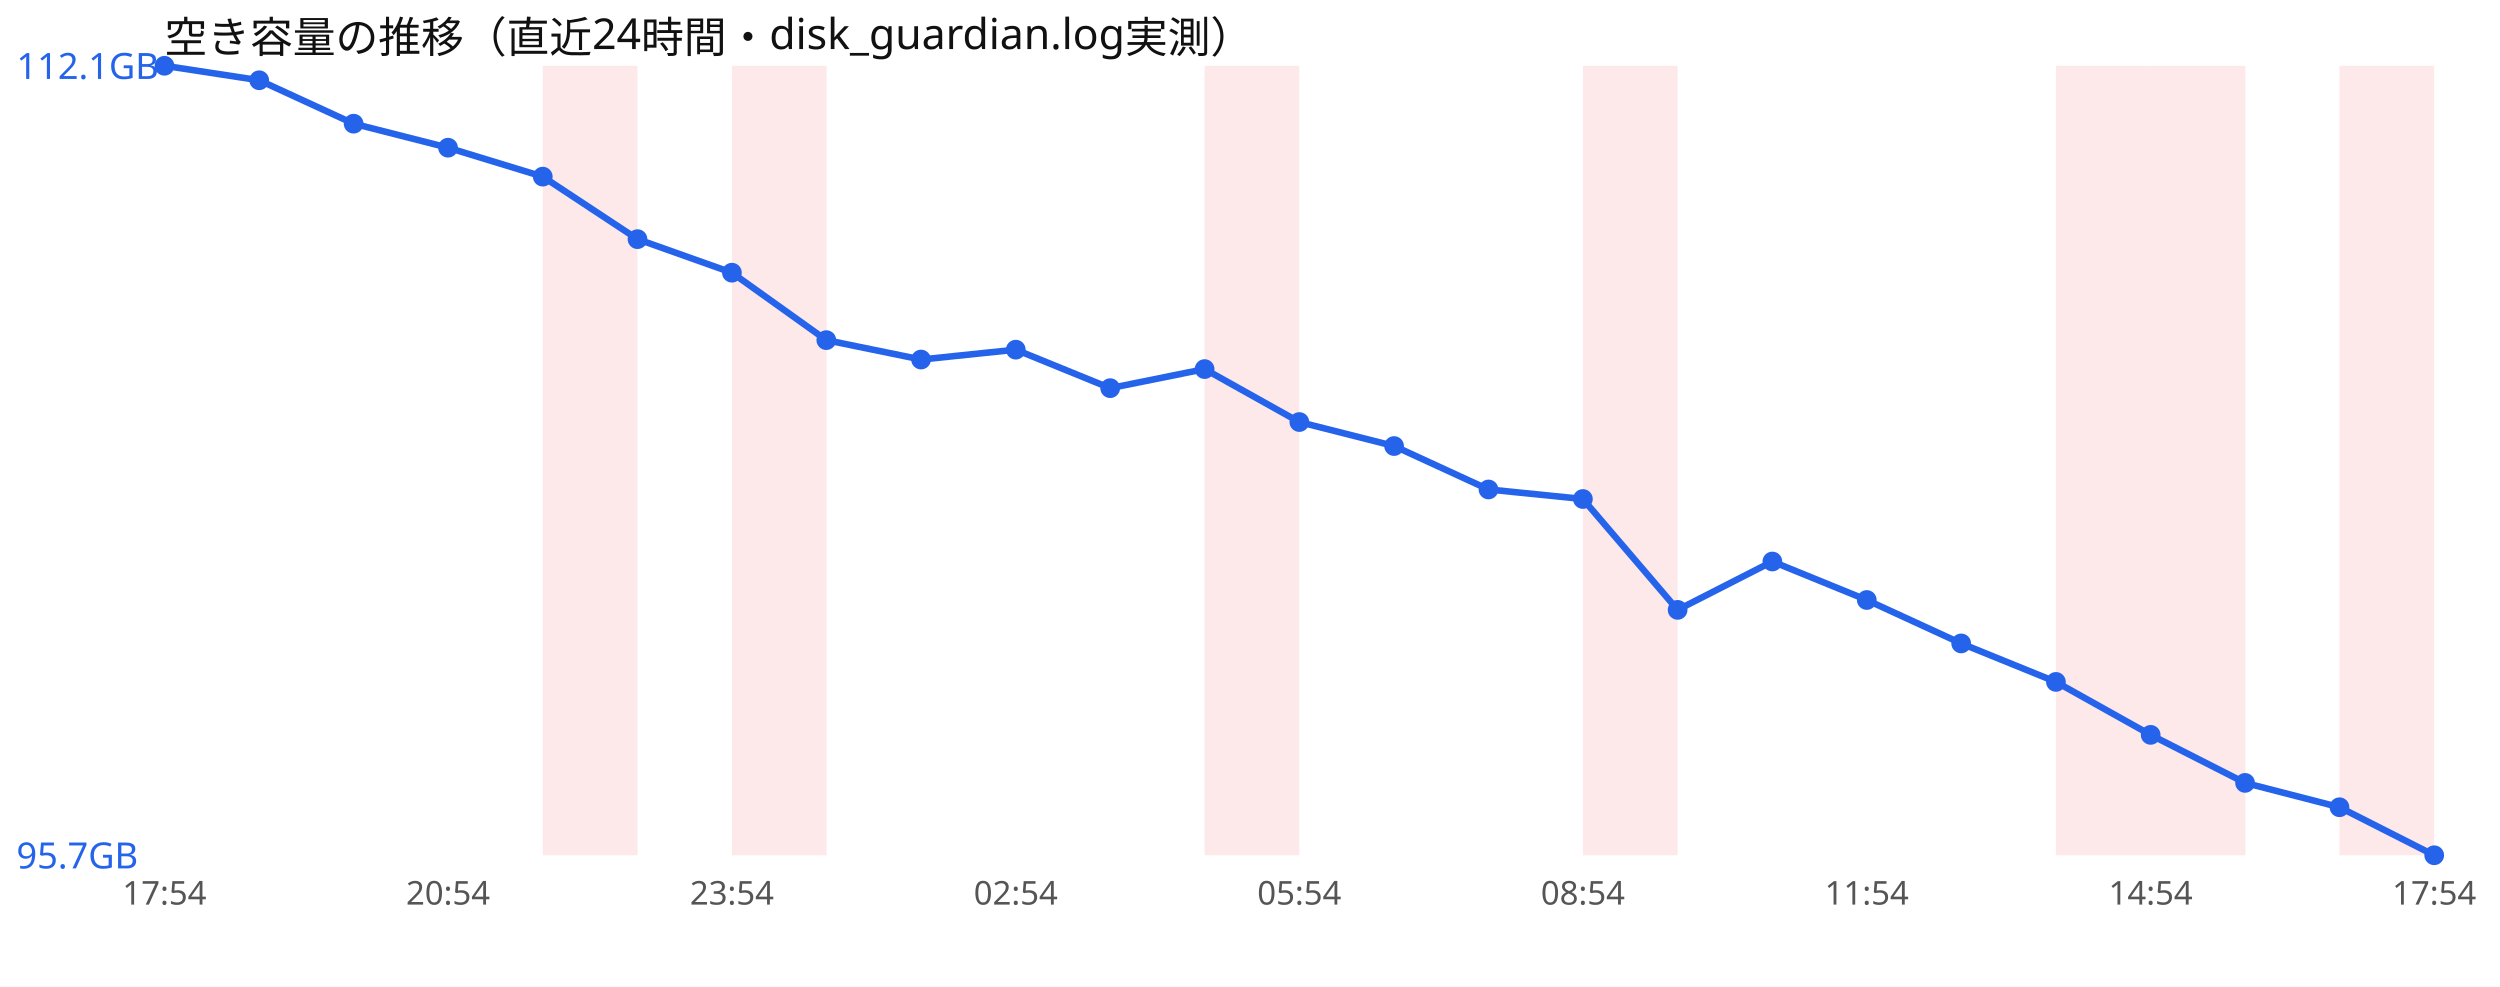
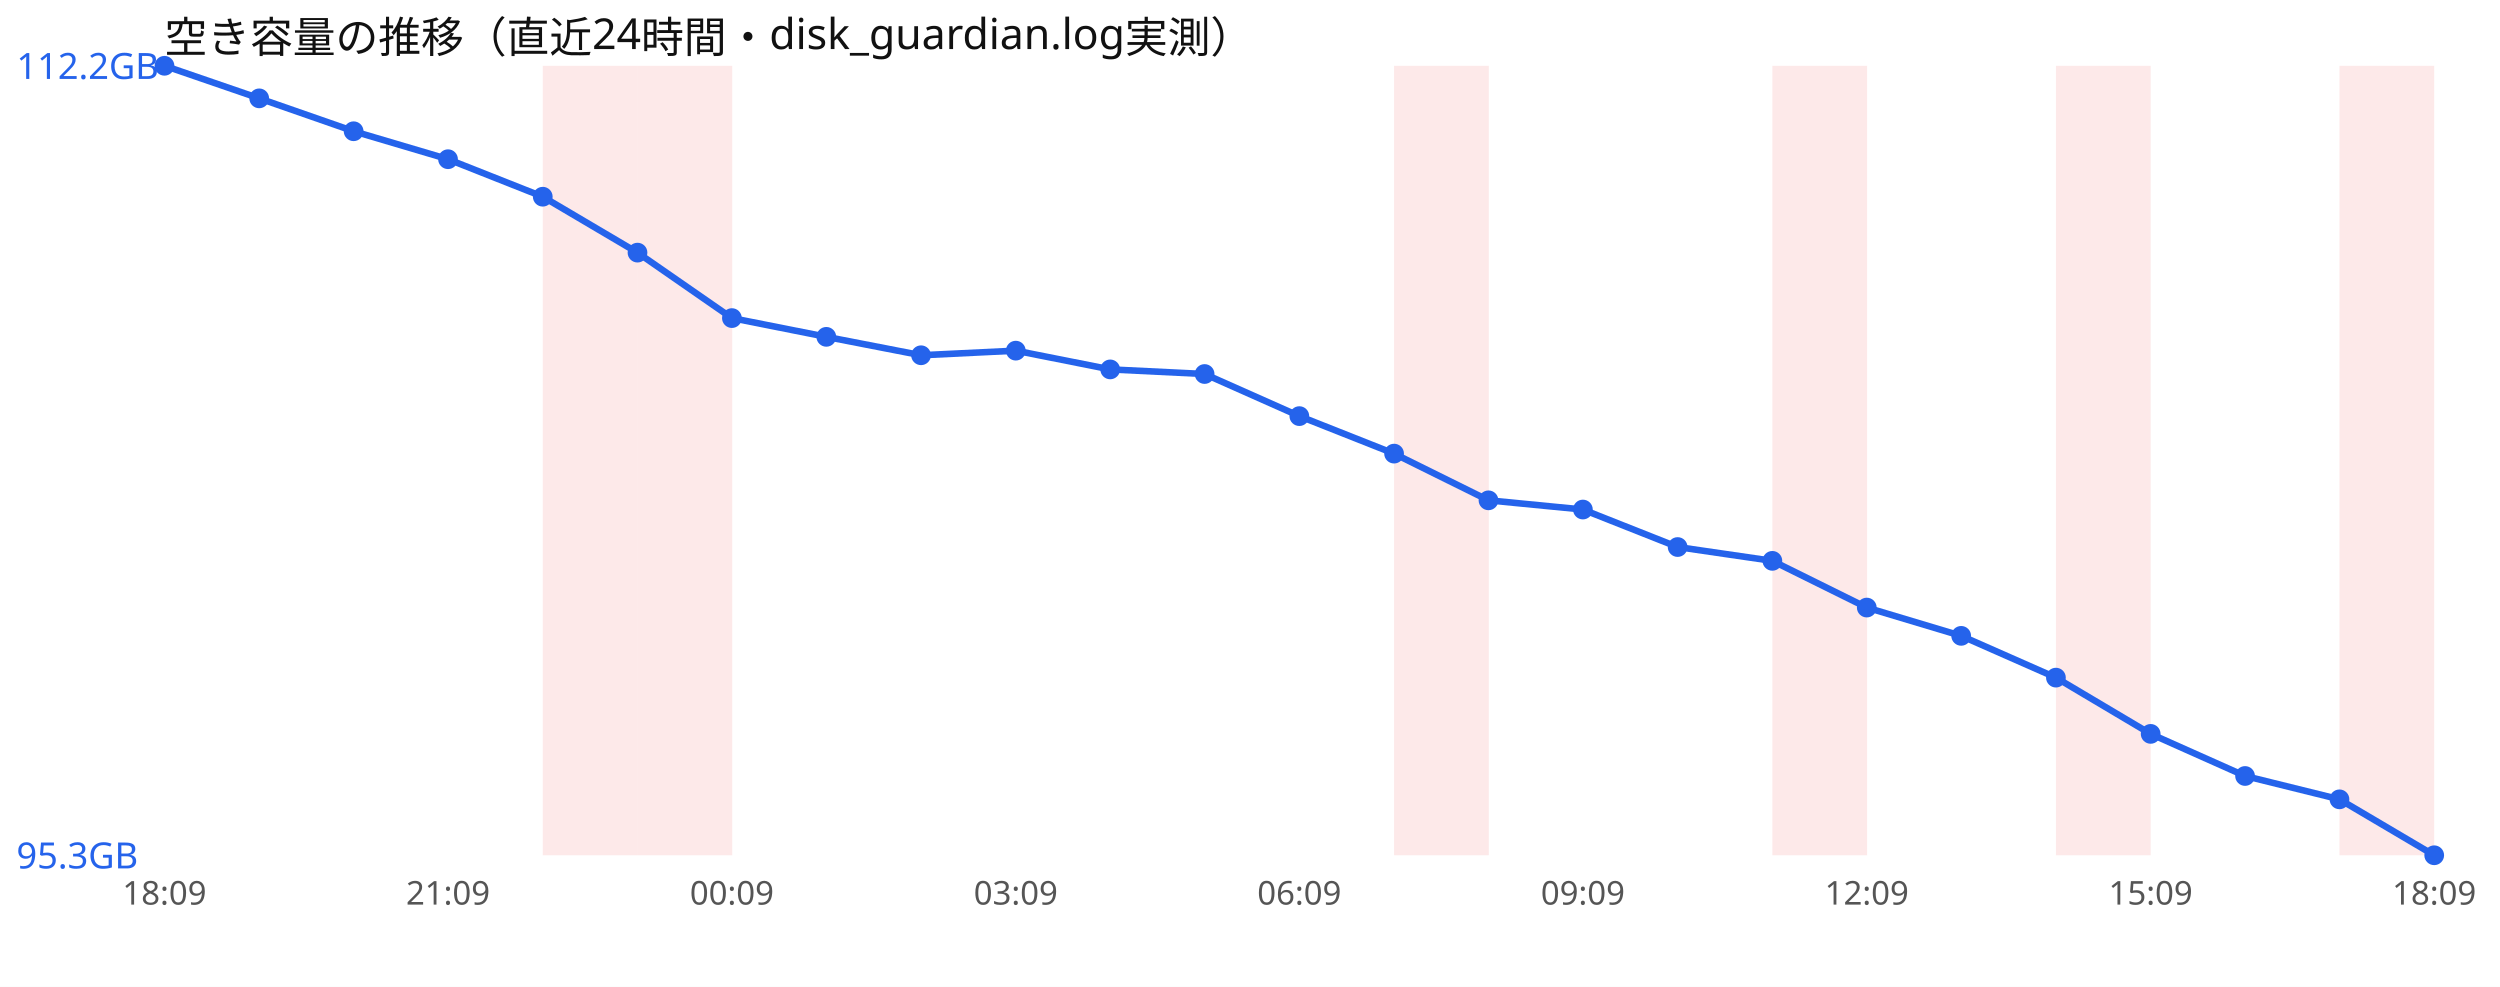
<svg xmlns="http://www.w3.org/2000/svg" width="760" height="300" viewBox="0 0 760 300" font-family="sans-serif">
  <rect width="760" height="300" fill="#ffffff" />
  <text x="50" y="16" font-size="13" fill="#111">空き容量の推移（直近24時間・disk_guardian.log実測）</text>
  <rect x="165.0" y="20" width="28.8" height="240" fill="#ef4444" opacity="0.12" />
-   <rect x="222.5" y="20" width="28.8" height="240" fill="#ef4444" opacity="0.12" />
-   <rect x="366.2" y="20" width="28.8" height="240" fill="#ef4444" opacity="0.12" />
-   <rect x="481.2" y="20" width="28.8" height="240" fill="#ef4444" opacity="0.12" />
+   <rect x="193.8" y="20" width="28.8" height="240" fill="#ef4444" opacity="0.12" />
+   <rect x="423.8" y="20" width="28.8" height="240" fill="#ef4444" opacity="0.12" />
+   <rect x="538.8" y="20" width="28.8" height="240" fill="#ef4444" opacity="0.12" />
  <rect x="625.0" y="20" width="28.8" height="240" fill="#ef4444" opacity="0.12" />
-   <rect x="653.8" y="20" width="28.8" height="240" fill="#ef4444" opacity="0.12" />
  <rect x="711.2" y="20" width="28.8" height="240" fill="#ef4444" opacity="0.12" />
-   <polyline points="50.0,20.0 78.8,24.4 107.5,37.6 136.2,44.9 165.0,53.7 193.8,72.7 222.5,82.9 251.2,103.4 280.0,109.3 308.8,106.3 337.5,118.0 366.2,112.2 395.0,128.3 423.8,135.6 452.5,148.8 481.2,151.7 510.0,185.4 538.8,170.7 567.5,182.4 596.2,195.6 625.0,207.3 653.8,223.4 682.5,238.0 711.2,245.4 740.0,260.0" fill="none" stroke="#2563eb" stroke-width="2" />
+   <polyline points="50.0,20.0 78.8,29.9 107.5,39.9 136.2,48.4 165.0,59.8 193.8,76.8 222.5,96.7 251.2,102.4 280.0,108.0 308.8,106.6 337.5,112.3 366.2,113.7 395.0,126.5 423.8,137.9 452.5,152.1 481.2,154.9 510.0,166.3 538.8,170.5 567.5,184.7 596.2,193.3 625.0,206.0 653.8,223.1 682.5,235.9 711.2,243.0 740.0,260.0" fill="none" stroke="#2563eb" stroke-width="2" />
  <circle cx="50.0" cy="20.0" r="3" fill="#2563eb" />
-   <circle cx="78.8" cy="24.4" r="3" fill="#2563eb" />
-   <circle cx="107.5" cy="37.6" r="3" fill="#2563eb" />
-   <circle cx="136.2" cy="44.9" r="3" fill="#2563eb" />
-   <circle cx="165.0" cy="53.7" r="3" fill="#2563eb" />
-   <circle cx="193.8" cy="72.7" r="3" fill="#2563eb" />
-   <circle cx="222.5" cy="82.9" r="3" fill="#2563eb" />
-   <circle cx="251.2" cy="103.4" r="3" fill="#2563eb" />
-   <circle cx="280.0" cy="109.3" r="3" fill="#2563eb" />
-   <circle cx="308.8" cy="106.3" r="3" fill="#2563eb" />
-   <circle cx="337.5" cy="118.0" r="3" fill="#2563eb" />
-   <circle cx="366.2" cy="112.2" r="3" fill="#2563eb" />
-   <circle cx="395.0" cy="128.3" r="3" fill="#2563eb" />
-   <circle cx="423.8" cy="135.6" r="3" fill="#2563eb" />
-   <circle cx="452.5" cy="148.8" r="3" fill="#2563eb" />
-   <circle cx="481.2" cy="151.7" r="3" fill="#2563eb" />
-   <circle cx="510.0" cy="185.4" r="3" fill="#2563eb" />
-   <circle cx="538.8" cy="170.7" r="3" fill="#2563eb" />
-   <circle cx="567.5" cy="182.4" r="3" fill="#2563eb" />
-   <circle cx="596.2" cy="195.6" r="3" fill="#2563eb" />
-   <circle cx="625.0" cy="207.3" r="3" fill="#2563eb" />
-   <circle cx="653.8" cy="223.4" r="3" fill="#2563eb" />
-   <circle cx="682.5" cy="238.0" r="3" fill="#2563eb" />
-   <circle cx="711.2" cy="245.4" r="3" fill="#2563eb" />
+   <circle cx="78.8" cy="29.9" r="3" fill="#2563eb" />
+   <circle cx="107.5" cy="39.9" r="3" fill="#2563eb" />
+   <circle cx="136.2" cy="48.4" r="3" fill="#2563eb" />
+   <circle cx="165.0" cy="59.8" r="3" fill="#2563eb" />
+   <circle cx="193.8" cy="76.8" r="3" fill="#2563eb" />
+   <circle cx="222.5" cy="96.7" r="3" fill="#2563eb" />
+   <circle cx="251.2" cy="102.4" r="3" fill="#2563eb" />
+   <circle cx="280.0" cy="108.0" r="3" fill="#2563eb" />
+   <circle cx="308.8" cy="106.6" r="3" fill="#2563eb" />
+   <circle cx="337.5" cy="112.3" r="3" fill="#2563eb" />
+   <circle cx="366.2" cy="113.7" r="3" fill="#2563eb" />
+   <circle cx="395.0" cy="126.5" r="3" fill="#2563eb" />
+   <circle cx="423.8" cy="137.9" r="3" fill="#2563eb" />
+   <circle cx="452.5" cy="152.1" r="3" fill="#2563eb" />
+   <circle cx="481.2" cy="154.9" r="3" fill="#2563eb" />
+   <circle cx="510.0" cy="166.3" r="3" fill="#2563eb" />
+   <circle cx="538.8" cy="170.5" r="3" fill="#2563eb" />
+   <circle cx="567.5" cy="184.7" r="3" fill="#2563eb" />
+   <circle cx="596.2" cy="193.3" r="3" fill="#2563eb" />
+   <circle cx="625.0" cy="206.0" r="3" fill="#2563eb" />
+   <circle cx="653.8" cy="223.1" r="3" fill="#2563eb" />
+   <circle cx="682.5" cy="235.9" r="3" fill="#2563eb" />
+   <circle cx="711.2" cy="243.0" r="3" fill="#2563eb" />
  <circle cx="740.0" cy="260.0" r="3" fill="#2563eb" />
-   <text x="5" y="24.0" font-size="11" fill="#2563eb">112.1GB</text>
-   <text x="5" y="264.0" font-size="11" fill="#2563eb">95.7GB</text>
-   <text x="50.0" y="275" font-size="10" fill="#555" text-anchor="middle">17:54</text>
-   <text x="136.2" y="275" font-size="10" fill="#555" text-anchor="middle">20:54</text>
-   <text x="222.5" y="275" font-size="10" fill="#555" text-anchor="middle">23:54</text>
-   <text x="308.8" y="275" font-size="10" fill="#555" text-anchor="middle">02:54</text>
-   <text x="395.0" y="275" font-size="10" fill="#555" text-anchor="middle">05:54</text>
-   <text x="481.2" y="275" font-size="10" fill="#555" text-anchor="middle">08:54</text>
-   <text x="567.5" y="275" font-size="10" fill="#555" text-anchor="middle">11:54</text>
-   <text x="653.8" y="275" font-size="10" fill="#555" text-anchor="middle">14:54</text>
-   <text x="740.0" y="275" font-size="10" fill="#555" text-anchor="middle">17:54</text>
+   <text x="5" y="24.0" font-size="11" fill="#2563eb">112.2GB</text>
+   <text x="5" y="264.0" font-size="11" fill="#2563eb">95.3GB</text>
+   <text x="50.0" y="275" font-size="10" fill="#555" text-anchor="middle">18:09</text>
+   <text x="136.2" y="275" font-size="10" fill="#555" text-anchor="middle">21:09</text>
+   <text x="222.5" y="275" font-size="10" fill="#555" text-anchor="middle">00:09</text>
+   <text x="308.8" y="275" font-size="10" fill="#555" text-anchor="middle">03:09</text>
+   <text x="395.0" y="275" font-size="10" fill="#555" text-anchor="middle">06:09</text>
+   <text x="481.2" y="275" font-size="10" fill="#555" text-anchor="middle">09:09</text>
+   <text x="567.5" y="275" font-size="10" fill="#555" text-anchor="middle">12:09</text>
+   <text x="653.8" y="275" font-size="10" fill="#555" text-anchor="middle">15:09</text>
+   <text x="740.0" y="275" font-size="10" fill="#555" text-anchor="middle">18:09</text>
</svg>
